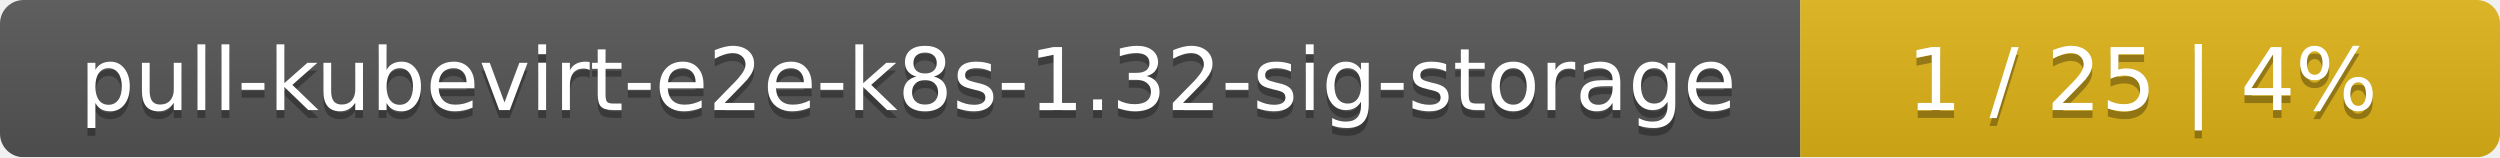
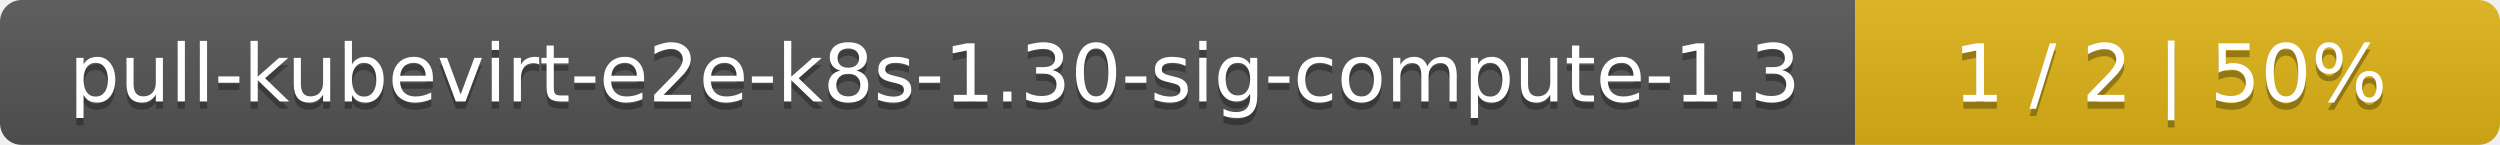
- <svg xmlns="http://www.w3.org/2000/svg" width="318" height="20">
+ <svg xmlns="http://www.w3.org/2000/svg" width="345" height="20">
  <linearGradient id="smooth" x2="0" y2="100%">
    <stop offset="0" stop-color="#bbb" stop-opacity=".1" />
    <stop offset="1" stop-opacity=".1" />
  </linearGradient>
  <mask id="round">
-     <rect width="318" height="20" rx="3" fill="#fff" />
+     <rect width="345" height="20" rx="3" fill="#fff" />
  </mask>
  <g mask="url(#round)">
-     <rect width="229" height="20" fill="#555" />
-     <rect x="229" width="89" height="20" fill="#dfb317" />
-     <rect width="318" height="20" fill="url(#smooth)" />
+     <rect width="256" height="20" fill="#555" />
+     <rect x="256" width="89" height="20" fill="#dfb317" />
+     <rect width="345" height="20" fill="url(#smooth)" />
  </g>
  <g fill="#fff" text-anchor="middle" font-family="DejaVu Sans,Verdana,Geneva,sans-serif" font-size="11">
-     <text x="115.5" y="15" fill="#010101" fill-opacity=".3">pull-kubevirt-e2e-k8s-1.32-sig-storage</text>
-     <text x="115.5" y="14">pull-kubevirt-e2e-k8s-1.32-sig-storage</text>
-     <text x="272.5" y="15" fill="#010101" fill-opacity=".3">1 / 25    |    4%</text>
-     <text x="272.5" y="14">1 / 25    |    4%</text>
+     <text x="129" y="15" fill="#010101" fill-opacity=".3">pull-kubevirt-e2e-k8s-1.30-sig-compute-1.3</text>
+     <text x="129" y="14">pull-kubevirt-e2e-k8s-1.30-sig-compute-1.3</text>
+     <text x="299.5" y="15" fill="#010101" fill-opacity=".3">1 / 2    |    50%</text>
+     <text x="299.5" y="14">1 / 2    |    50%</text>
  </g>
</svg>
